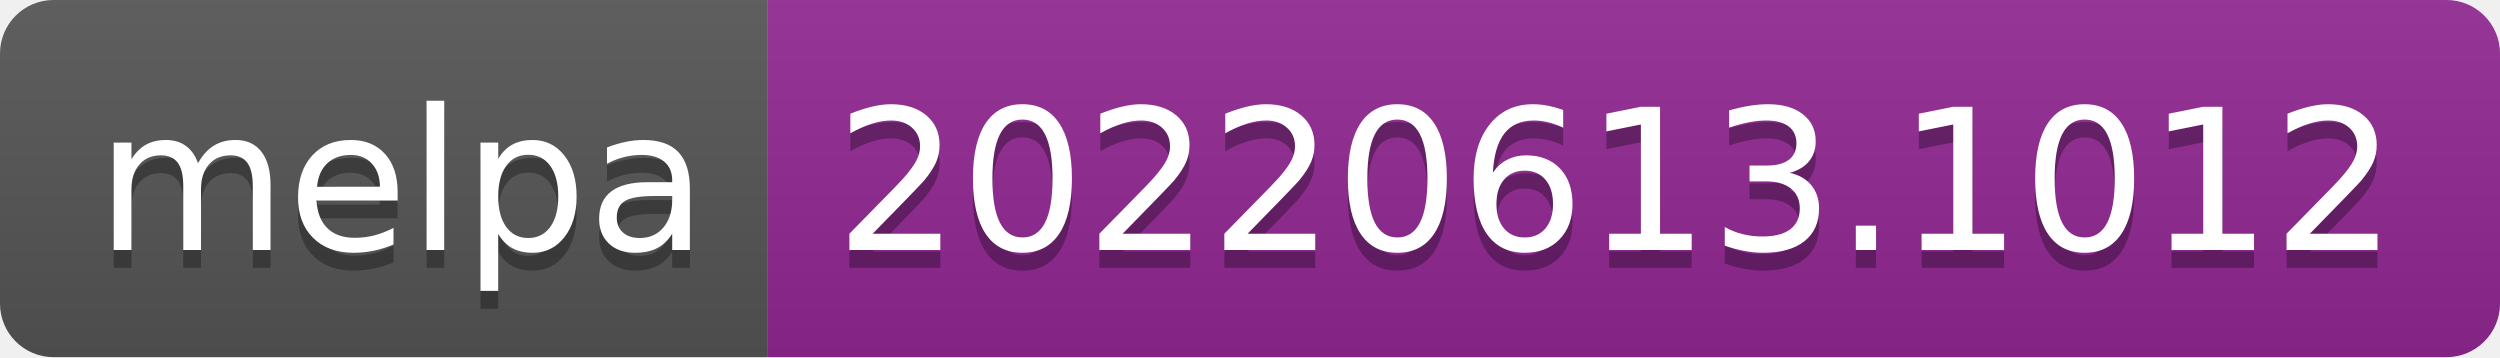
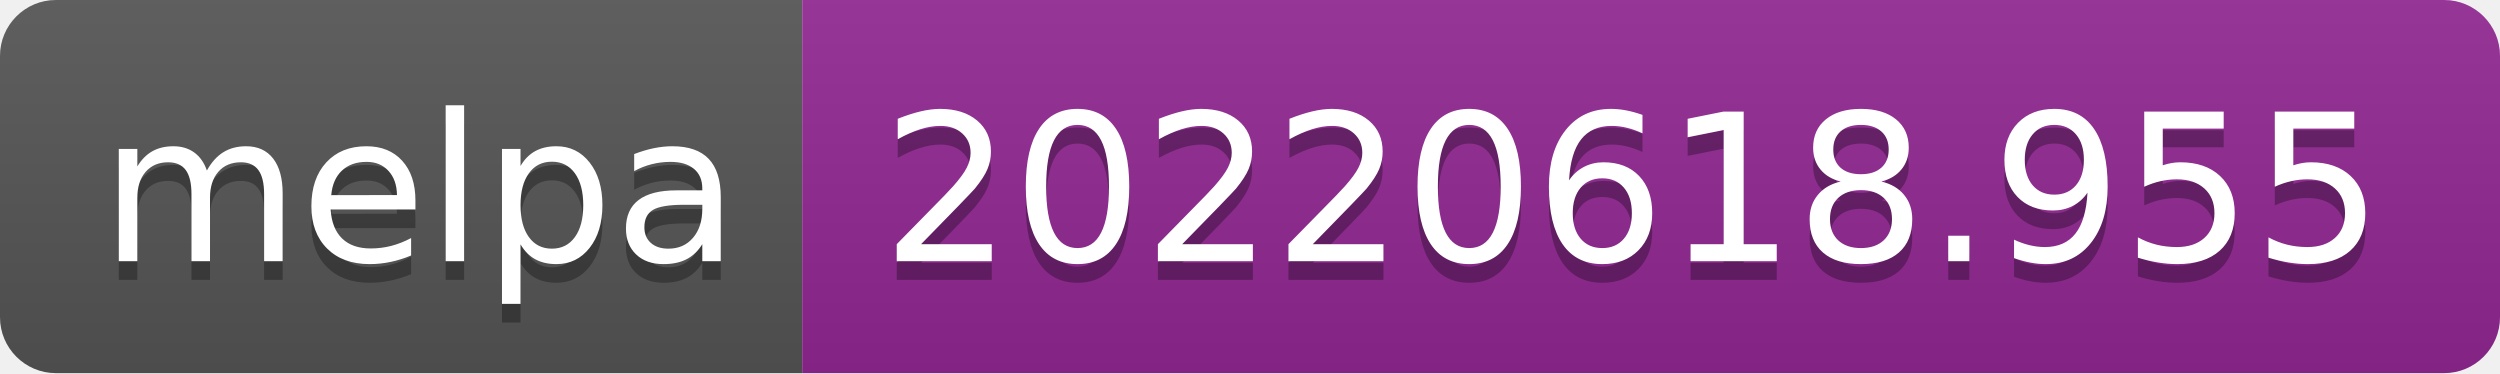
- <svg xmlns="http://www.w3.org/2000/svg" width="140" height="20" role="img" aria-label="melpa: 20220613.1012">
+ <svg xmlns="http://www.w3.org/2000/svg" width="134" height="20" role="img" aria-label="melpa: 20220618.955">
  <linearGradient id="s" x2="0" y2="100%">
    <stop offset="0" stop-color="#bbb" stop-opacity=".1" />
    <stop offset="1" stop-opacity=".1" />
  </linearGradient>
  <clipPath id="r">
-     <rect width="140" height="20" rx="3" fill="#fff" />
+     <rect width="134" height="20" rx="3" fill="#fff" />
  </clipPath>
  <g clip-path="url(#r)">
    <rect width="43" height="20" fill="#555" />
-     <rect x="43" width="97" height="20" fill="#922793" />
-     <rect width="140" height="20" fill="url(#s)" />
+     <rect x="43" width="91" height="20" fill="#922793" />
+     <rect width="134" height="20" fill="url(#s)" />
  </g>
  <g fill="#fff" text-anchor="middle" font-family="Verdana,Geneva,DejaVu Sans,sans-serif" text-rendering="geometricPrecision" font-size="110">
    <text aria-hidden="true" x="225" y="150" fill="#010101" fill-opacity=".3" transform="scale(.1)" textLength="330">melpa</text>
    <text x="225" y="140" transform="scale(.1)" fill="#fff" textLength="330">melpa</text>
-     <text aria-hidden="true" x="905" y="150" fill="#010101" fill-opacity=".3" transform="scale(.1)" textLength="870">20220613.1012</text>
-     <text x="905" y="140" transform="scale(.1)" fill="#fff" textLength="870">20220613.1012</text>
+     <text aria-hidden="true" x="875" y="150" fill="#010101" fill-opacity=".3" transform="scale(.1)" textLength="810">20220618.955</text>
+     <text x="875" y="140" transform="scale(.1)" fill="#fff" textLength="810">20220618.955</text>
  </g>
</svg>
